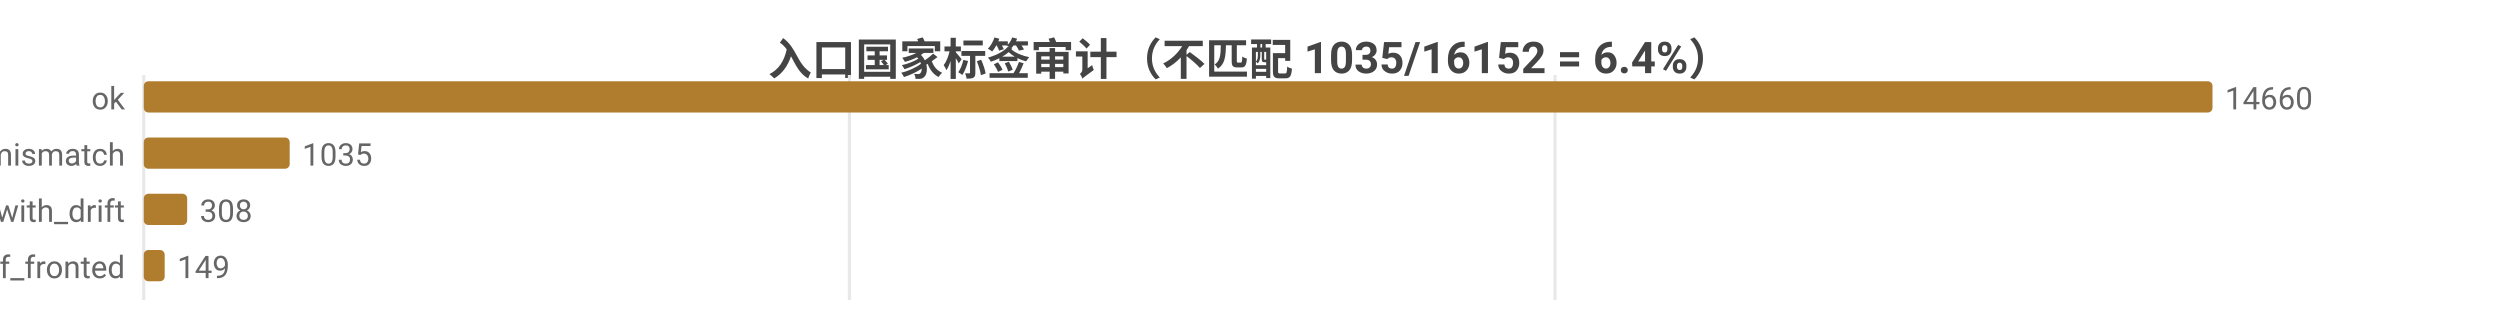
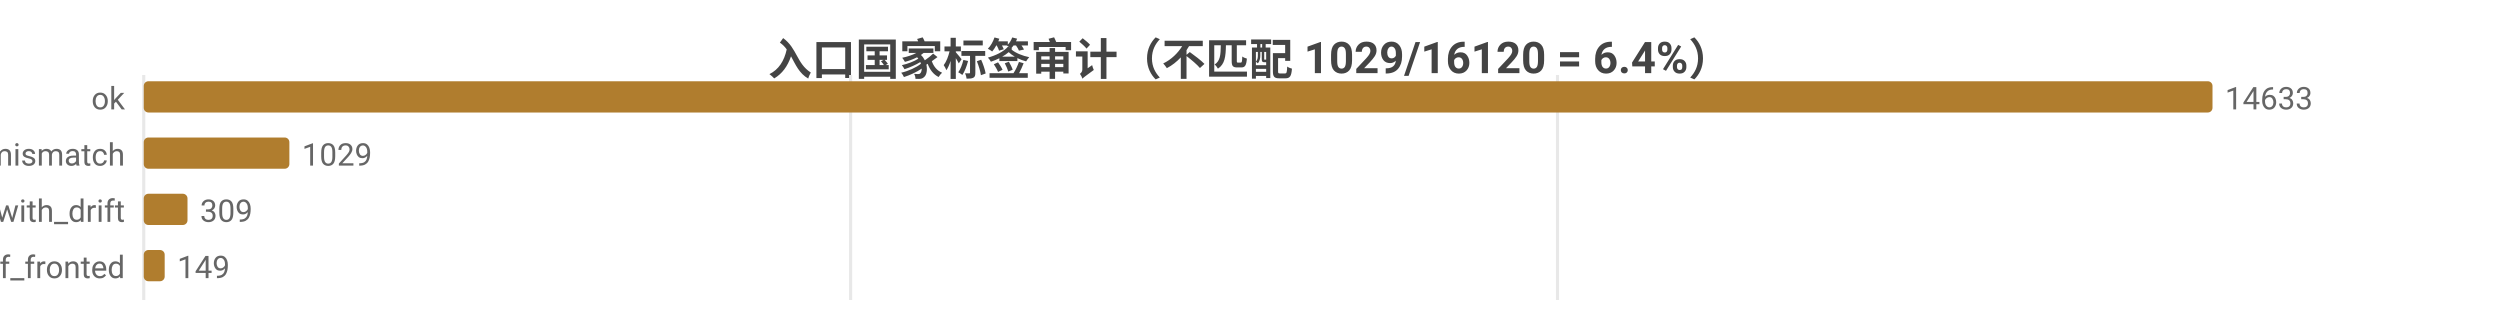
<svg xmlns="http://www.w3.org/2000/svg" width="800" height="104" viewBox="0 0 800 104">
  <rect width="800" height="104" fill="#ffffff" />
  <style>text{font-family:system-ui,-apple-system,'Segoe UI',Roboto,'PingFang SC','Microsoft YaHei','Noto Sans CJK SC',sans-serif}.g{stroke:#e8e8e8;stroke-width:1}.a{stroke:#999;stroke-width:1}.t{font-size:10px;fill:#666}.m{font-size:10px;text-anchor:middle;fill:#666}.e{font-size:10px;text-anchor:end;fill:#666}.l{font-size:11px;fill:#333}.tt{font-size:14px;font-weight:600;text-anchor:middle;fill:#444}.em{font-size:13px;text-anchor:middle;fill:#999}</style>
-   <text class="tt" x="400.0" y="24">入口国家标签审计（不匹配 1035/16152 = 6.4%）</text>
+   <text class="tt" x="400.0" y="24">入口国家标签审计（不匹配 1029/16120 = 6.4%）</text>
  <line class="g" x1="46" y1="24" x2="46" y2="96" />
-   <line class="g" x1="271.8" y1="24" x2="271.8" y2="96" />
-   <line class="g" x1="497.6" y1="24" x2="497.6" y2="96" />
+   <line class="g" x1="272.2" y1="24" x2="272.2" y2="96" />
+   <line class="g" x1="498.4" y1="24" x2="498.4" y2="96" />
  <text class="e" x="40" y="35">ok</text>
  <rect x="46" y="26" width="662" height="10" fill="#b07d2e" rx="1.5" />
-   <text class="t" x="712" y="35">14660</text>
+   <text class="t" x="712" y="35">14633</text>
  <text class="e" x="40" y="53">tag_mismatch</text>
-   <rect x="46" y="44" width="46.7" height="10" fill="#b07d2e" rx="1.5" />
-   <text class="t" x="96.7" y="53">1035</text>
+   <rect x="46" y="44" width="46.6" height="10" fill="#b07d2e" rx="1.5" />
+   <text class="t" x="96.6" y="53">1029</text>
  <text class="e" x="40" y="71">ok_with_drift</text>
-   <rect x="46" y="62" width="13.9" height="10" fill="#b07d2e" rx="1.5" />
-   <text class="t" x="63.9" y="71">308</text>
+   <rect x="46" y="62" width="14.0" height="10" fill="#b07d2e" rx="1.5" />
+   <text class="t" x="64.0" y="71">309</text>
  <text class="e" x="40" y="89">cf_fronted</text>
  <rect x="46" y="80" width="6.7" height="10" fill="#b07d2e" rx="1.5" />
  <text class="t" x="56.7" y="89">149</text>
</svg>
